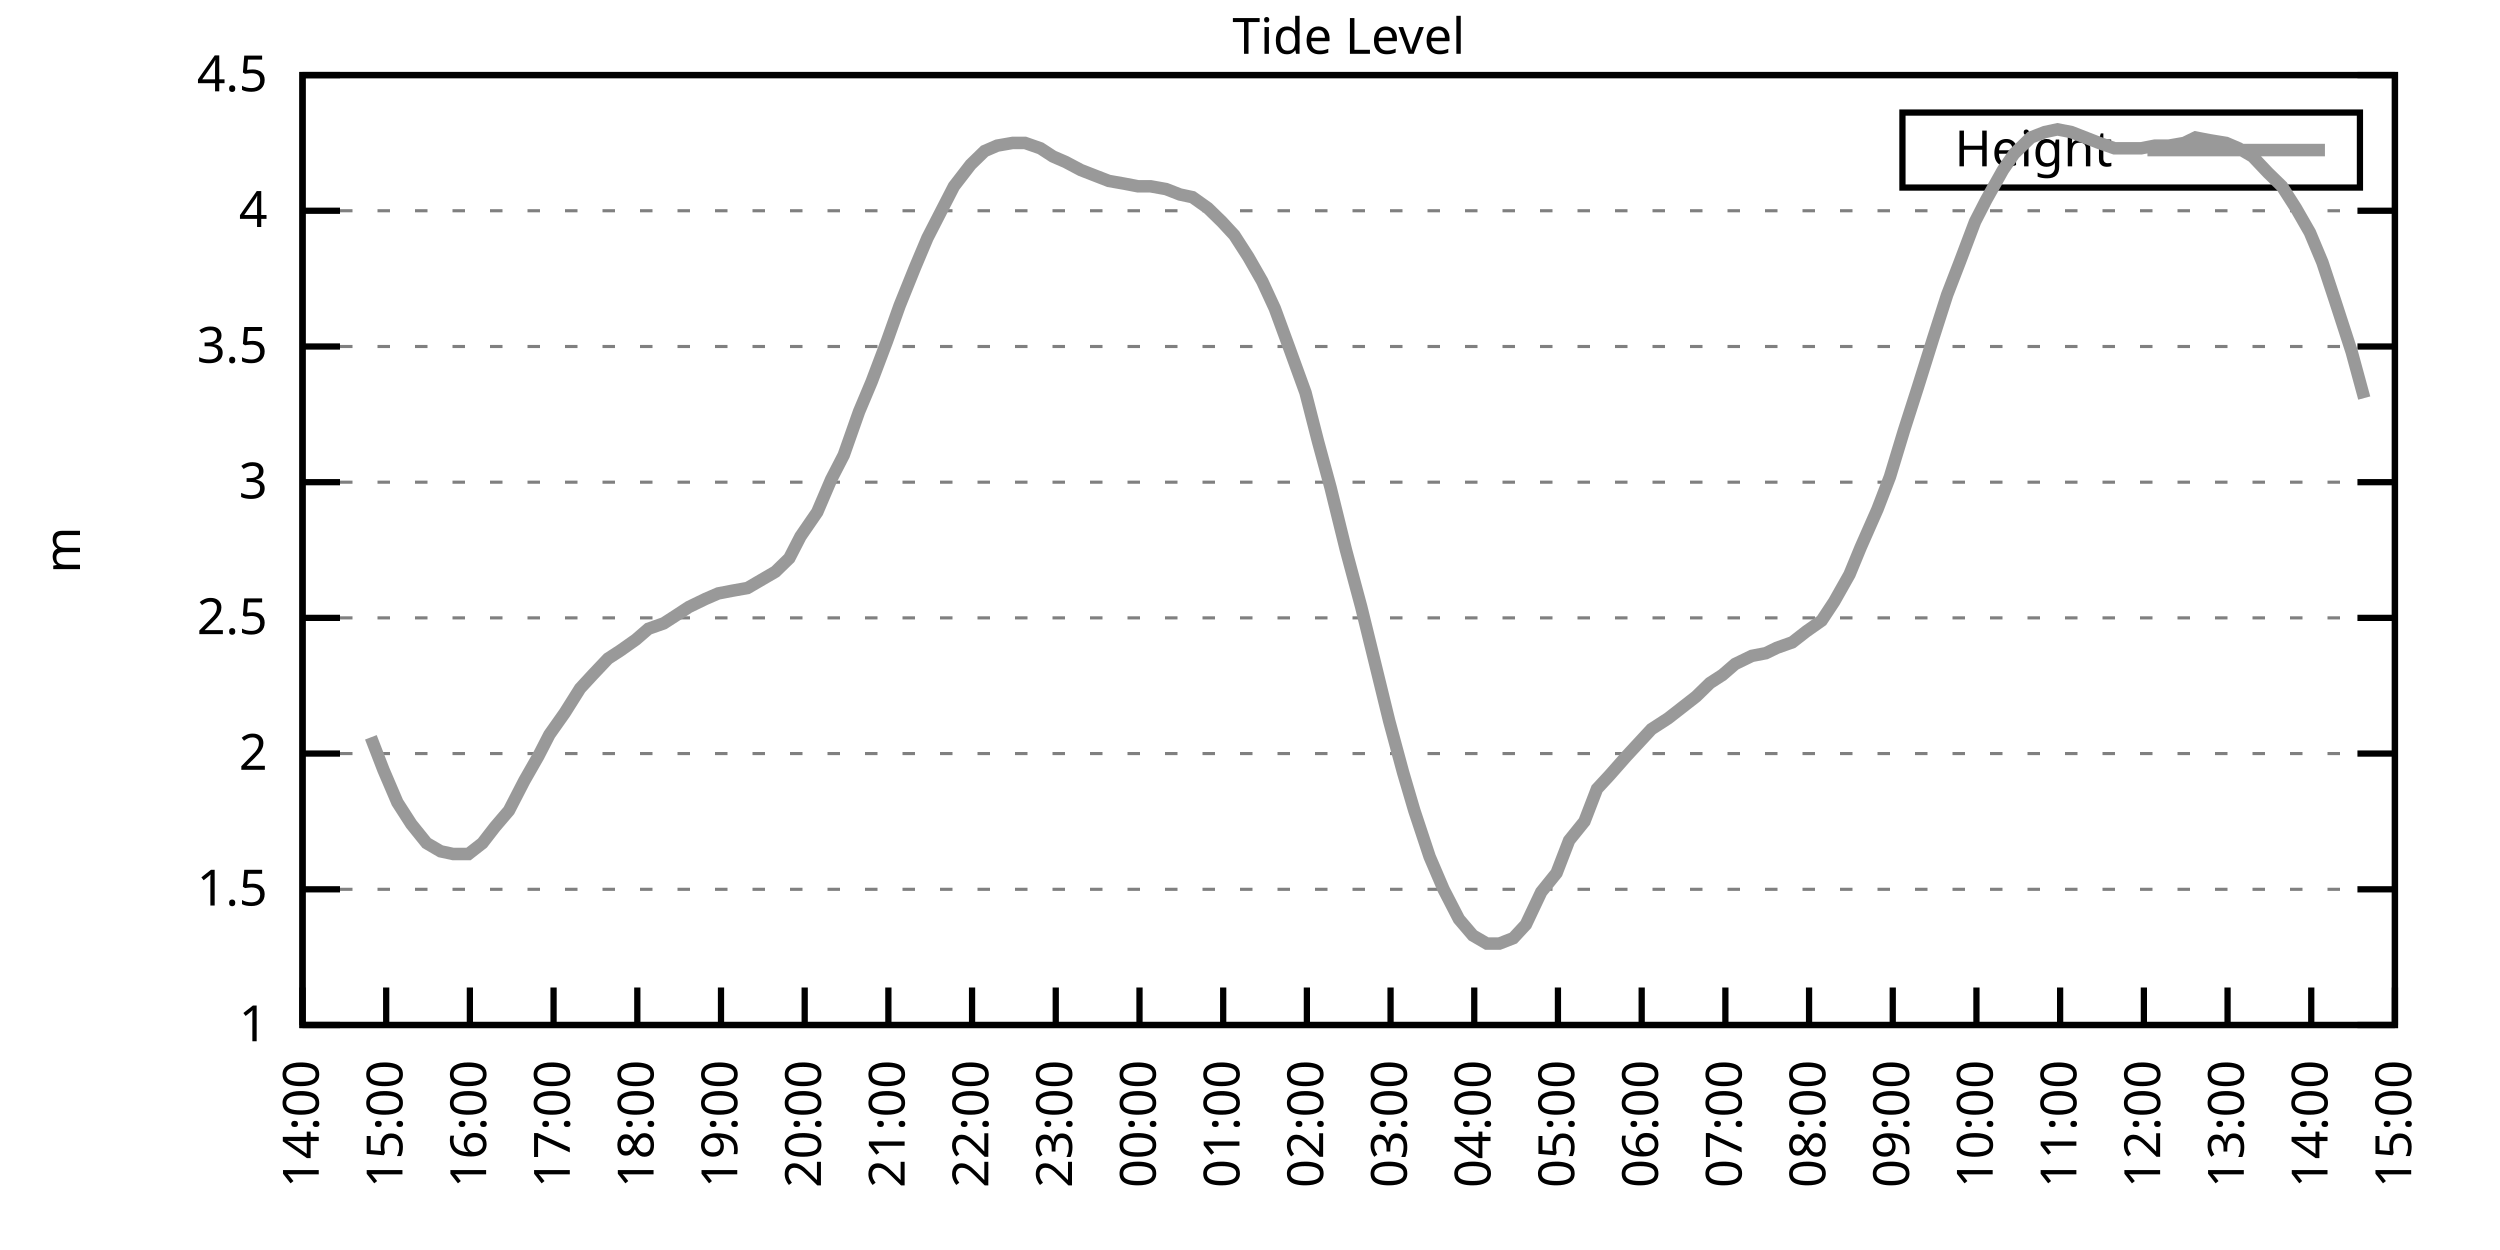
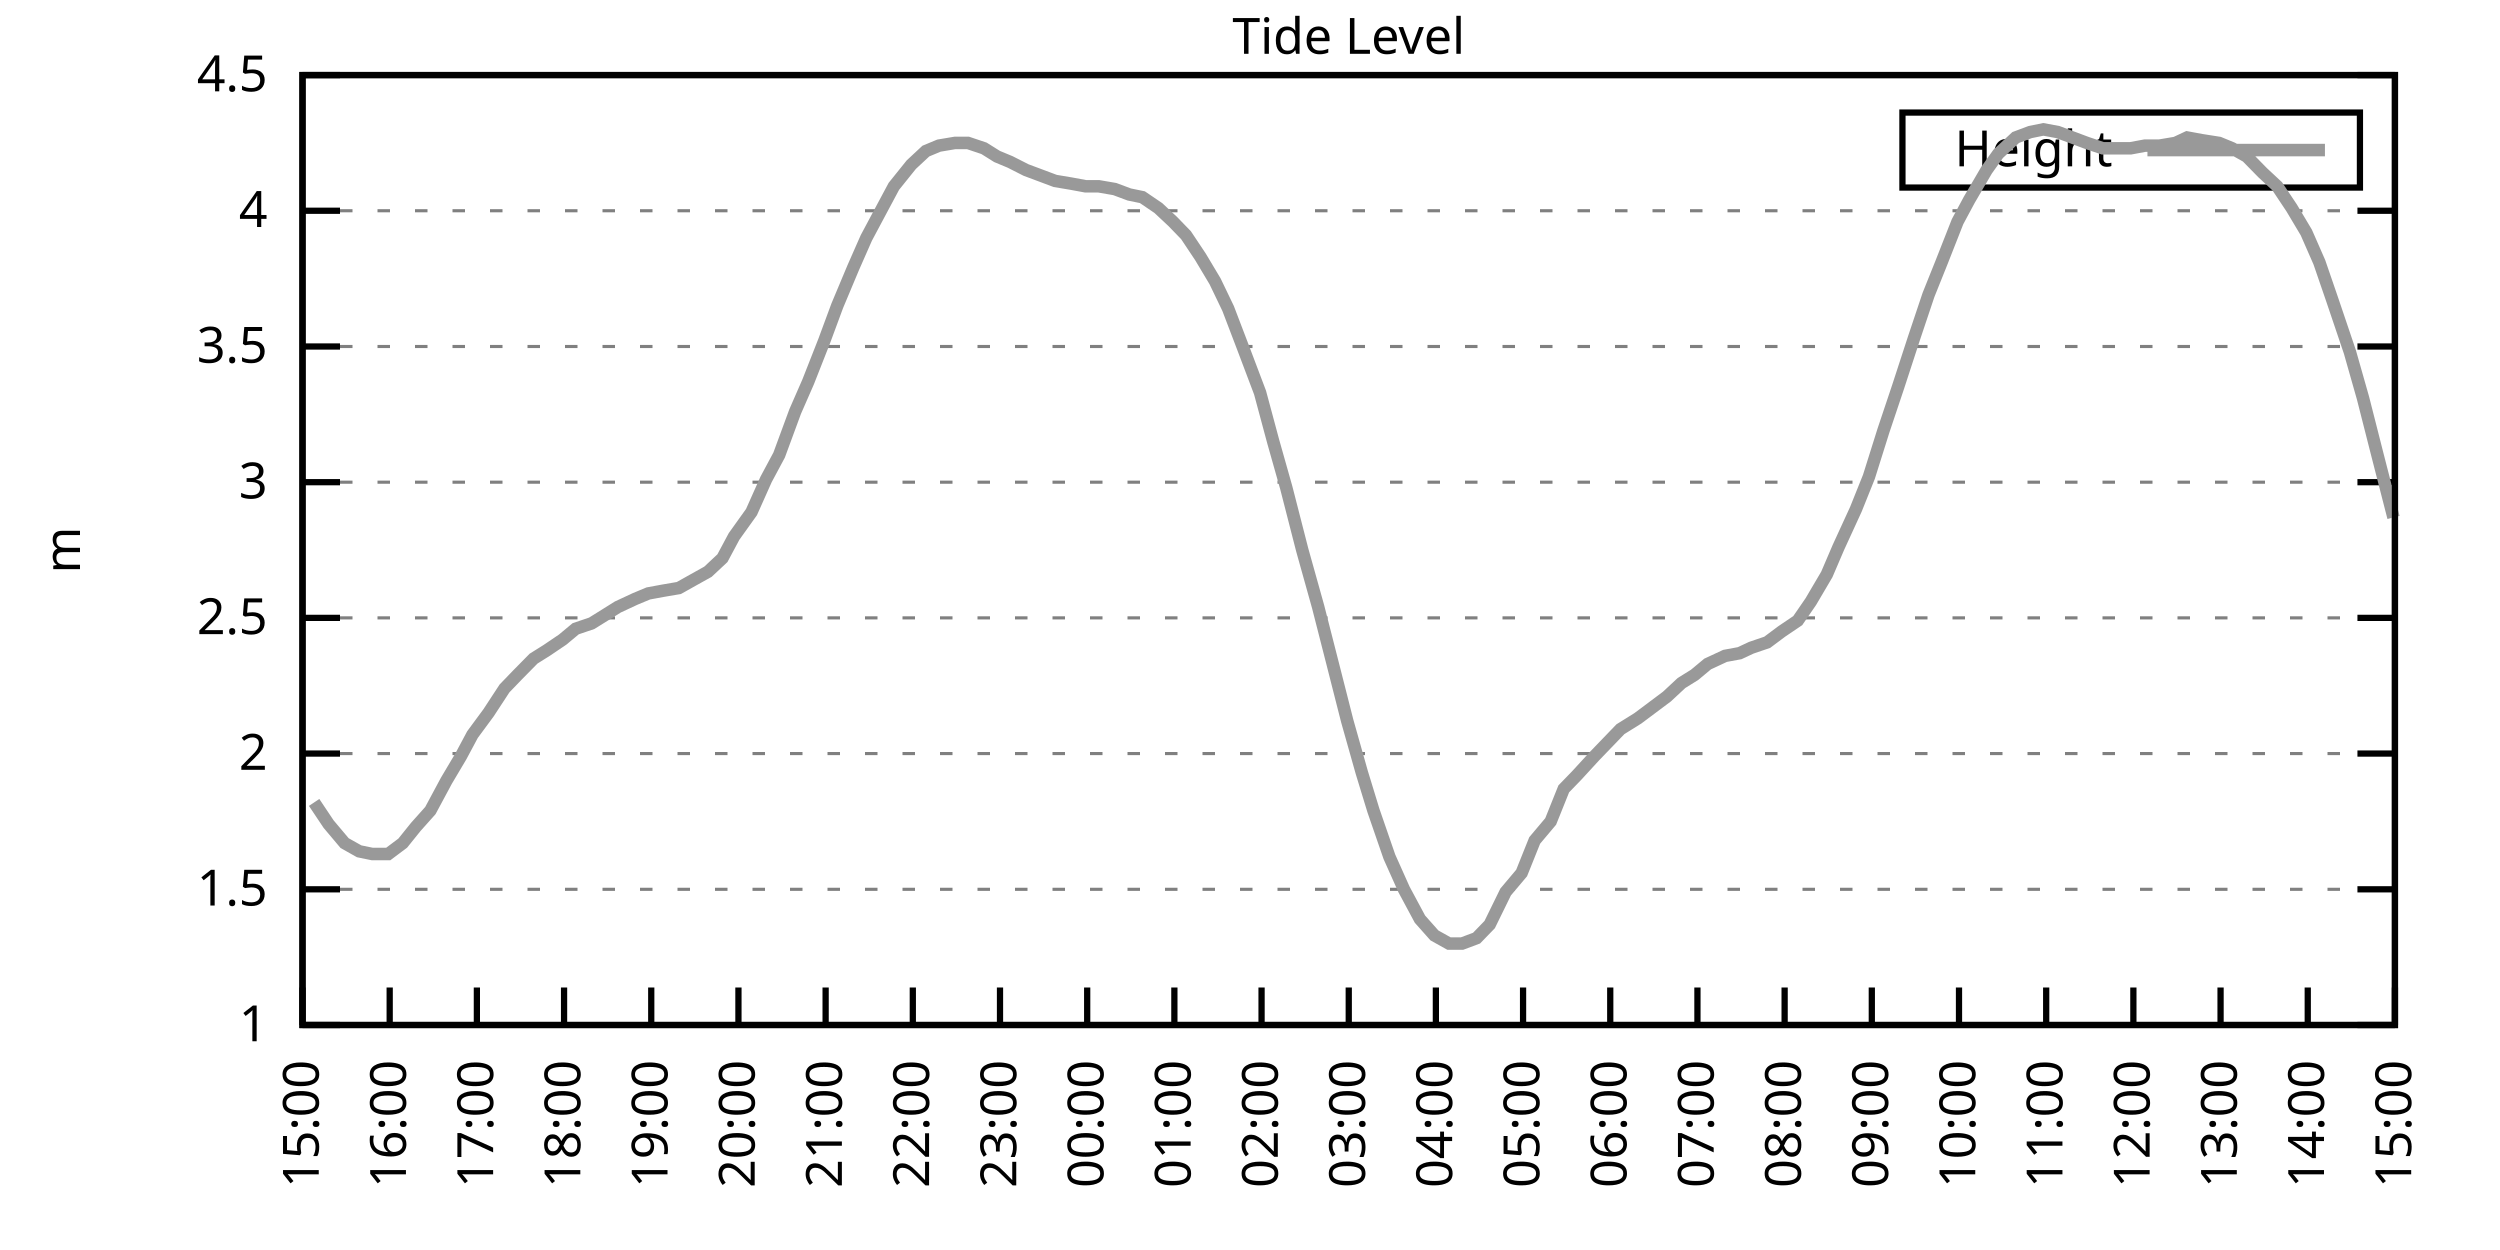
<svg xmlns="http://www.w3.org/2000/svg" xmlns:xlink="http://www.w3.org/1999/xlink" width="400" height="200" viewBox="0 0 400 200">
  <g id="gnuplot_canvas">
    <rect x="0" y="0" width="400" height="200" fill="none" />
    <defs>
      <circle id="gpDot" r="0.5" stroke-width="0.5" stroke="currentColor" />
      <path id="gpPt0" stroke-width="0.333" stroke="currentColor" d="M-1,0 h2 M0,-1 v2" />
      <path id="gpPt1" stroke-width="0.333" stroke="currentColor" d="M-1,-1 L1,1 M1,-1 L-1,1" />
      <path id="gpPt2" stroke-width="0.333" stroke="currentColor" d="M-1,0 L1,0 M0,-1 L0,1 M-1,-1 L1,1 M-1,1 L1,-1" />
      <rect id="gpPt3" stroke-width="0.333" stroke="currentColor" x="-1" y="-1" width="2" height="2" />
      <rect id="gpPt4" stroke-width="0.333" stroke="currentColor" fill="currentColor" x="-1" y="-1" width="2" height="2" />
      <circle id="gpPt5" stroke-width="0.333" stroke="currentColor" cx="0" cy="0" r="1" />
      <use xlink:href="#gpPt5" id="gpPt6" fill="currentColor" stroke="none" />
      <path id="gpPt7" stroke-width="0.333" stroke="currentColor" d="M0,-1.33 L-1.33,0.67 L1.33,0.67 z" />
      <use xlink:href="#gpPt7" id="gpPt8" fill="currentColor" stroke="none" />
      <use xlink:href="#gpPt7" id="gpPt9" stroke="currentColor" transform="rotate(180)" />
      <use xlink:href="#gpPt9" id="gpPt10" fill="currentColor" stroke="none" />
      <use xlink:href="#gpPt3" id="gpPt11" stroke="currentColor" transform="rotate(45)" />
      <use xlink:href="#gpPt11" id="gpPt12" fill="currentColor" stroke="none" />
      <path id="gpPt13" stroke-width="0.333" stroke="currentColor" d="M0,1.330 L1.265,0.411 L0.782,-1.067 L-0.782,-1.076 L-1.265,0.411 z" />
      <use xlink:href="#gpPt13" id="gpPt14" fill="currentColor" stroke="none" />
      <filter id="textbox" filterUnits="objectBoundingBox" x="0" y="0" height="1" width="1">
        <feFlood flood-color="white" flood-opacity="1" result="bgnd" />
        <feComposite in="SourceGraphic" in2="bgnd" operator="atop" />
      </filter>
      <filter id="greybox" filterUnits="objectBoundingBox" x="0" y="0" height="1" width="1">
        <feFlood flood-color="lightgrey" flood-opacity="1" result="grey" />
        <feComposite in="SourceGraphic" in2="grey" operator="atop" />
      </filter>
    </defs>
    <g fill="none" color="white" stroke="currentColor" stroke-width="1.00" stroke-linecap="butt" stroke-linejoin="miter">
</g>
    <g fill="none" color="black" stroke="currentColor" stroke-width="1.00" stroke-linecap="butt" stroke-linejoin="miter">
      <g stroke="none" shape-rendering="crispEdges">
        <polygon fill="rgb(255, 255, 255)" points="48.40,164.00 383.18,164.00 383.18,12.02 48.40,12.02 " />
      </g>
    </g>
    <g fill="none" color="black" stroke="currentColor" stroke-width="1.00" stroke-linecap="butt" stroke-linejoin="miter">
</g>
    <g fill="none" color="black" stroke="black" stroke-width="0.50" stroke-linecap="butt" stroke-linejoin="miter">
</g>
    <g fill="none" color="gray" stroke="currentColor" stroke-width="0.50" stroke-linecap="butt" stroke-linejoin="miter">
      <path stroke="gray" stroke-dasharray="2,4" class="gridline" d="M48.40,164.00 L383.19,164.00  " />
    </g>
    <g fill="none" color="gray" stroke="gray" stroke-width="1.00" stroke-linecap="butt" stroke-linejoin="miter">
</g>
    <g fill="none" color="black" stroke="currentColor" stroke-width="1.00" stroke-linecap="butt" stroke-linejoin="miter">
      <path stroke="black" d="M48.40,164.00 L54.40,164.00 M383.19,164.00 L377.19,164.00  " />
      <g transform="translate(42.80,166.60)" stroke="none" fill="black" font-family="Sans" font-size="8.00" text-anchor="end">
        <text>
          <tspan font-family="Sans"> 1</tspan>
        </text>
      </g>
    </g>
    <g fill="none" color="black" stroke="currentColor" stroke-width="1.00" stroke-linecap="butt" stroke-linejoin="miter">
</g>
    <g fill="none" color="black" stroke="black" stroke-width="0.50" stroke-linecap="butt" stroke-linejoin="miter">
</g>
    <g fill="none" color="gray" stroke="currentColor" stroke-width="0.50" stroke-linecap="butt" stroke-linejoin="miter">
      <path stroke="gray" stroke-dasharray="2,4" class="gridline" d="M48.40,142.29 L383.19,142.29  " />
    </g>
    <g fill="none" color="gray" stroke="gray" stroke-width="1.00" stroke-linecap="butt" stroke-linejoin="miter">
</g>
    <g fill="none" color="black" stroke="currentColor" stroke-width="1.00" stroke-linecap="butt" stroke-linejoin="miter">
      <path stroke="black" d="M48.40,142.29 L54.40,142.29 M383.19,142.29 L377.19,142.29  " />
      <g transform="translate(42.80,144.89)" stroke="none" fill="black" font-family="Sans" font-size="8.00" text-anchor="end">
        <text>
          <tspan font-family="Sans"> 1.5</tspan>
        </text>
      </g>
    </g>
    <g fill="none" color="black" stroke="currentColor" stroke-width="1.00" stroke-linecap="butt" stroke-linejoin="miter">
</g>
    <g fill="none" color="black" stroke="black" stroke-width="0.50" stroke-linecap="butt" stroke-linejoin="miter">
</g>
    <g fill="none" color="gray" stroke="currentColor" stroke-width="0.50" stroke-linecap="butt" stroke-linejoin="miter">
      <path stroke="gray" stroke-dasharray="2,4" class="gridline" d="M48.40,120.57 L383.19,120.57  " />
    </g>
    <g fill="none" color="gray" stroke="gray" stroke-width="1.00" stroke-linecap="butt" stroke-linejoin="miter">
</g>
    <g fill="none" color="black" stroke="currentColor" stroke-width="1.00" stroke-linecap="butt" stroke-linejoin="miter">
      <path stroke="black" d="M48.40,120.57 L54.40,120.57 M383.19,120.57 L377.19,120.57  " />
      <g transform="translate(42.80,123.17)" stroke="none" fill="black" font-family="Sans" font-size="8.00" text-anchor="end">
        <text>
          <tspan font-family="Sans"> 2</tspan>
        </text>
      </g>
    </g>
    <g fill="none" color="black" stroke="currentColor" stroke-width="1.00" stroke-linecap="butt" stroke-linejoin="miter">
</g>
    <g fill="none" color="black" stroke="black" stroke-width="0.50" stroke-linecap="butt" stroke-linejoin="miter">
</g>
    <g fill="none" color="gray" stroke="currentColor" stroke-width="0.50" stroke-linecap="butt" stroke-linejoin="miter">
      <path stroke="gray" stroke-dasharray="2,4" class="gridline" d="M48.40,98.86 L383.19,98.86  " />
    </g>
    <g fill="none" color="gray" stroke="gray" stroke-width="1.00" stroke-linecap="butt" stroke-linejoin="miter">
</g>
    <g fill="none" color="black" stroke="currentColor" stroke-width="1.00" stroke-linecap="butt" stroke-linejoin="miter">
      <path stroke="black" d="M48.40,98.86 L54.40,98.86 M383.19,98.86 L377.19,98.86  " />
      <g transform="translate(42.80,101.46)" stroke="none" fill="black" font-family="Sans" font-size="8.00" text-anchor="end">
        <text>
          <tspan font-family="Sans"> 2.5</tspan>
        </text>
      </g>
    </g>
    <g fill="none" color="black" stroke="currentColor" stroke-width="1.00" stroke-linecap="butt" stroke-linejoin="miter">
</g>
    <g fill="none" color="black" stroke="black" stroke-width="0.50" stroke-linecap="butt" stroke-linejoin="miter">
</g>
    <g fill="none" color="gray" stroke="currentColor" stroke-width="0.50" stroke-linecap="butt" stroke-linejoin="miter">
      <path stroke="gray" stroke-dasharray="2,4" class="gridline" d="M48.40,77.15 L383.19,77.15  " />
    </g>
    <g fill="none" color="gray" stroke="gray" stroke-width="1.00" stroke-linecap="butt" stroke-linejoin="miter">
</g>
    <g fill="none" color="black" stroke="currentColor" stroke-width="1.00" stroke-linecap="butt" stroke-linejoin="miter">
      <path stroke="black" d="M48.40,77.15 L54.40,77.15 M383.19,77.15 L377.19,77.15  " />
      <g transform="translate(42.80,79.75)" stroke="none" fill="black" font-family="Sans" font-size="8.00" text-anchor="end">
        <text>
          <tspan font-family="Sans"> 3</tspan>
        </text>
      </g>
    </g>
    <g fill="none" color="black" stroke="currentColor" stroke-width="1.00" stroke-linecap="butt" stroke-linejoin="miter">
</g>
    <g fill="none" color="black" stroke="black" stroke-width="0.50" stroke-linecap="butt" stroke-linejoin="miter">
</g>
    <g fill="none" color="gray" stroke="currentColor" stroke-width="0.50" stroke-linecap="butt" stroke-linejoin="miter">
      <path stroke="gray" stroke-dasharray="2,4" class="gridline" d="M48.40,55.44 L383.19,55.44  " />
    </g>
    <g fill="none" color="gray" stroke="gray" stroke-width="1.00" stroke-linecap="butt" stroke-linejoin="miter">
</g>
    <g fill="none" color="black" stroke="currentColor" stroke-width="1.00" stroke-linecap="butt" stroke-linejoin="miter">
      <path stroke="black" d="M48.40,55.44 L54.40,55.44 M383.19,55.44 L377.19,55.44  " />
      <g transform="translate(42.80,58.04)" stroke="none" fill="black" font-family="Sans" font-size="8.00" text-anchor="end">
        <text>
          <tspan font-family="Sans"> 3.5</tspan>
        </text>
      </g>
    </g>
    <g fill="none" color="black" stroke="currentColor" stroke-width="1.00" stroke-linecap="butt" stroke-linejoin="miter">
</g>
    <g fill="none" color="black" stroke="black" stroke-width="0.50" stroke-linecap="butt" stroke-linejoin="miter">
</g>
    <g fill="none" color="gray" stroke="currentColor" stroke-width="0.50" stroke-linecap="butt" stroke-linejoin="miter">
      <path stroke="gray" stroke-dasharray="2,4" class="gridline" d="M48.40,33.72 L383.19,33.72  " />
    </g>
    <g fill="none" color="gray" stroke="gray" stroke-width="1.00" stroke-linecap="butt" stroke-linejoin="miter">
</g>
    <g fill="none" color="black" stroke="currentColor" stroke-width="1.00" stroke-linecap="butt" stroke-linejoin="miter">
      <path stroke="black" d="M48.40,33.72 L54.40,33.72 M383.19,33.72 L377.19,33.72  " />
      <g transform="translate(42.80,36.32)" stroke="none" fill="black" font-family="Sans" font-size="8.00" text-anchor="end">
        <text>
          <tspan font-family="Sans"> 4</tspan>
        </text>
      </g>
    </g>
    <g fill="none" color="black" stroke="currentColor" stroke-width="1.00" stroke-linecap="butt" stroke-linejoin="miter">
</g>
    <g fill="none" color="black" stroke="black" stroke-width="0.50" stroke-linecap="butt" stroke-linejoin="miter">
</g>
    <g fill="none" color="gray" stroke="currentColor" stroke-width="0.50" stroke-linecap="butt" stroke-linejoin="miter">
      <path stroke="gray" stroke-dasharray="2,4" class="gridline" d="M48.40,12.01 L383.19,12.01  " />
    </g>
    <g fill="none" color="gray" stroke="gray" stroke-width="1.00" stroke-linecap="butt" stroke-linejoin="miter">
</g>
    <g fill="none" color="black" stroke="currentColor" stroke-width="1.00" stroke-linecap="butt" stroke-linejoin="miter">
      <path stroke="black" d="M48.40,12.01 L54.40,12.01 M383.19,12.01 L377.19,12.01  " />
      <g transform="translate(42.80,14.61)" stroke="none" fill="black" font-family="Sans" font-size="8.00" text-anchor="end">
        <text>
          <tspan font-family="Sans"> 4.5</tspan>
        </text>
      </g>
    </g>
    <g fill="none" color="black" stroke="currentColor" stroke-width="1.00" stroke-linecap="butt" stroke-linejoin="miter">
      <path stroke="black" d="M48.40,164.00 L48.40,158.00  " />
      <g transform="translate(51.00,169.60) rotate(270.00)" stroke="none" fill="black" font-family="Sans" font-size="8.00" text-anchor="end">
        <text>
-           <tspan font-family="Sans">14:00</tspan>
-         </text>
-       </g>
-     </g>
-     <g fill="none" color="black" stroke="currentColor" stroke-width="1.00" stroke-linecap="butt" stroke-linejoin="miter">
-       <path stroke="black" d="M61.79,164.00 L61.79,158.00  " />
-       <g transform="translate(64.39,169.60) rotate(270.00)" stroke="none" fill="black" font-family="Sans" font-size="8.00" text-anchor="end">
-         <text>
          <tspan font-family="Sans">15:00</tspan>
        </text>
      </g>
    </g>
    <g fill="none" color="black" stroke="currentColor" stroke-width="1.00" stroke-linecap="butt" stroke-linejoin="miter">
-       <path stroke="black" d="M75.18,164.00 L75.18,158.00  " />
-       <g transform="translate(77.78,169.60) rotate(270.00)" stroke="none" fill="black" font-family="Sans" font-size="8.00" text-anchor="end">
+       <path stroke="black" d="M62.35,164.00 L62.35,158.00  " />
+       <g transform="translate(64.95,169.60) rotate(270.00)" stroke="none" fill="black" font-family="Sans" font-size="8.00" text-anchor="end">
        <text>
          <tspan font-family="Sans">16:00</tspan>
        </text>
      </g>
    </g>
    <g fill="none" color="black" stroke="currentColor" stroke-width="1.00" stroke-linecap="butt" stroke-linejoin="miter">
-       <path stroke="black" d="M88.57,164.00 L88.57,158.00  " />
-       <g transform="translate(91.17,169.60) rotate(270.00)" stroke="none" fill="black" font-family="Sans" font-size="8.00" text-anchor="end">
+       <path stroke="black" d="M76.30,164.00 L76.30,158.00  " />
+       <g transform="translate(78.90,169.60) rotate(270.00)" stroke="none" fill="black" font-family="Sans" font-size="8.00" text-anchor="end">
        <text>
          <tspan font-family="Sans">17:00</tspan>
        </text>
      </g>
    </g>
    <g fill="none" color="black" stroke="currentColor" stroke-width="1.00" stroke-linecap="butt" stroke-linejoin="miter">
-       <path stroke="black" d="M101.97,164.00 L101.97,158.00  " />
-       <g transform="translate(104.57,169.60) rotate(270.00)" stroke="none" fill="black" font-family="Sans" font-size="8.00" text-anchor="end">
+       <path stroke="black" d="M90.25,164.00 L90.25,158.00  " />
+       <g transform="translate(92.85,169.60) rotate(270.00)" stroke="none" fill="black" font-family="Sans" font-size="8.00" text-anchor="end">
        <text>
          <tspan font-family="Sans">18:00</tspan>
        </text>
      </g>
    </g>
    <g fill="none" color="black" stroke="currentColor" stroke-width="1.00" stroke-linecap="butt" stroke-linejoin="miter">
-       <path stroke="black" d="M115.36,164.00 L115.36,158.00  " />
-       <g transform="translate(117.96,169.60) rotate(270.00)" stroke="none" fill="black" font-family="Sans" font-size="8.00" text-anchor="end">
+       <path stroke="black" d="M104.20,164.00 L104.20,158.00  " />
+       <g transform="translate(106.80,169.60) rotate(270.00)" stroke="none" fill="black" font-family="Sans" font-size="8.00" text-anchor="end">
        <text>
          <tspan font-family="Sans">19:00</tspan>
        </text>
      </g>
    </g>
    <g fill="none" color="black" stroke="currentColor" stroke-width="1.00" stroke-linecap="butt" stroke-linejoin="miter">
-       <path stroke="black" d="M128.75,164.00 L128.75,158.00  " />
-       <g transform="translate(131.35,169.60) rotate(270.00)" stroke="none" fill="black" font-family="Sans" font-size="8.00" text-anchor="end">
+       <path stroke="black" d="M118.15,164.00 L118.15,158.00  " />
+       <g transform="translate(120.75,169.60) rotate(270.00)" stroke="none" fill="black" font-family="Sans" font-size="8.00" text-anchor="end">
        <text>
          <tspan font-family="Sans">20:00</tspan>
        </text>
      </g>
    </g>
    <g fill="none" color="black" stroke="currentColor" stroke-width="1.00" stroke-linecap="butt" stroke-linejoin="miter">
-       <path stroke="black" d="M142.14,164.00 L142.14,158.00  " />
-       <g transform="translate(144.74,169.60) rotate(270.00)" stroke="none" fill="black" font-family="Sans" font-size="8.00" text-anchor="end">
+       <path stroke="black" d="M132.10,164.00 L132.10,158.00  " />
+       <g transform="translate(134.70,169.60) rotate(270.00)" stroke="none" fill="black" font-family="Sans" font-size="8.00" text-anchor="end">
        <text>
          <tspan font-family="Sans">21:00</tspan>
        </text>
      </g>
    </g>
    <g fill="none" color="black" stroke="currentColor" stroke-width="1.00" stroke-linecap="butt" stroke-linejoin="miter">
-       <path stroke="black" d="M155.53,164.00 L155.53,158.00  " />
-       <g transform="translate(158.13,169.60) rotate(270.00)" stroke="none" fill="black" font-family="Sans" font-size="8.00" text-anchor="end">
+       <path stroke="black" d="M146.05,164.00 L146.05,158.00  " />
+       <g transform="translate(148.65,169.60) rotate(270.00)" stroke="none" fill="black" font-family="Sans" font-size="8.00" text-anchor="end">
        <text>
          <tspan font-family="Sans">22:00</tspan>
        </text>
      </g>
    </g>
    <g fill="none" color="black" stroke="currentColor" stroke-width="1.00" stroke-linecap="butt" stroke-linejoin="miter">
-       <path stroke="black" d="M168.92,164.00 L168.92,158.00  " />
-       <g transform="translate(171.52,169.60) rotate(270.00)" stroke="none" fill="black" font-family="Sans" font-size="8.00" text-anchor="end">
+       <path stroke="black" d="M160.00,164.00 L160.00,158.00  " />
+       <g transform="translate(162.60,169.60) rotate(270.00)" stroke="none" fill="black" font-family="Sans" font-size="8.00" text-anchor="end">
        <text>
          <tspan font-family="Sans">23:00</tspan>
        </text>
      </g>
    </g>
    <g fill="none" color="black" stroke="currentColor" stroke-width="1.00" stroke-linecap="butt" stroke-linejoin="miter">
-       <path stroke="black" d="M182.32,164.00 L182.32,158.00  " />
-       <g transform="translate(184.92,169.60) rotate(270.00)" stroke="none" fill="black" font-family="Sans" font-size="8.00" text-anchor="end">
+       <path stroke="black" d="M173.95,164.00 L173.95,158.00  " />
+       <g transform="translate(176.55,169.60) rotate(270.00)" stroke="none" fill="black" font-family="Sans" font-size="8.00" text-anchor="end">
        <text>
          <tspan font-family="Sans">00:00</tspan>
        </text>
      </g>
    </g>
    <g fill="none" color="black" stroke="currentColor" stroke-width="1.00" stroke-linecap="butt" stroke-linejoin="miter">
-       <path stroke="black" d="M195.71,164.00 L195.71,158.00  " />
-       <g transform="translate(198.31,169.60) rotate(270.00)" stroke="none" fill="black" font-family="Sans" font-size="8.00" text-anchor="end">
+       <path stroke="black" d="M187.90,164.00 L187.90,158.00  " />
+       <g transform="translate(190.50,169.60) rotate(270.00)" stroke="none" fill="black" font-family="Sans" font-size="8.00" text-anchor="end">
        <text>
          <tspan font-family="Sans">01:00</tspan>
        </text>
      </g>
    </g>
    <g fill="none" color="black" stroke="currentColor" stroke-width="1.00" stroke-linecap="butt" stroke-linejoin="miter">
-       <path stroke="black" d="M209.10,164.00 L209.10,158.00  " />
-       <g transform="translate(211.70,169.60) rotate(270.00)" stroke="none" fill="black" font-family="Sans" font-size="8.00" text-anchor="end">
+       <path stroke="black" d="M201.85,164.00 L201.85,158.00  " />
+       <g transform="translate(204.45,169.60) rotate(270.00)" stroke="none" fill="black" font-family="Sans" font-size="8.00" text-anchor="end">
        <text>
          <tspan font-family="Sans">02:00</tspan>
        </text>
      </g>
    </g>
    <g fill="none" color="black" stroke="currentColor" stroke-width="1.00" stroke-linecap="butt" stroke-linejoin="miter">
-       <path stroke="black" d="M222.49,164.00 L222.49,158.00  " />
-       <g transform="translate(225.09,169.60) rotate(270.00)" stroke="none" fill="black" font-family="Sans" font-size="8.00" text-anchor="end">
+       <path stroke="black" d="M215.80,164.00 L215.80,158.00  " />
+       <g transform="translate(218.40,169.60) rotate(270.00)" stroke="none" fill="black" font-family="Sans" font-size="8.00" text-anchor="end">
        <text>
          <tspan font-family="Sans">03:00</tspan>
        </text>
      </g>
    </g>
    <g fill="none" color="black" stroke="currentColor" stroke-width="1.00" stroke-linecap="butt" stroke-linejoin="miter">
-       <path stroke="black" d="M235.88,164.00 L235.88,158.00  " />
-       <g transform="translate(238.48,169.60) rotate(270.00)" stroke="none" fill="black" font-family="Sans" font-size="8.00" text-anchor="end">
+       <path stroke="black" d="M229.74,164.00 L229.74,158.00  " />
+       <g transform="translate(232.34,169.60) rotate(270.00)" stroke="none" fill="black" font-family="Sans" font-size="8.00" text-anchor="end">
        <text>
          <tspan font-family="Sans">04:00</tspan>
        </text>
      </g>
    </g>
    <g fill="none" color="black" stroke="currentColor" stroke-width="1.00" stroke-linecap="butt" stroke-linejoin="miter">
-       <path stroke="black" d="M249.27,164.00 L249.27,158.00  " />
-       <g transform="translate(251.87,169.60) rotate(270.00)" stroke="none" fill="black" font-family="Sans" font-size="8.00" text-anchor="end">
+       <path stroke="black" d="M243.69,164.00 L243.69,158.00  " />
+       <g transform="translate(246.29,169.60) rotate(270.00)" stroke="none" fill="black" font-family="Sans" font-size="8.00" text-anchor="end">
        <text>
          <tspan font-family="Sans">05:00</tspan>
        </text>
      </g>
    </g>
    <g fill="none" color="black" stroke="currentColor" stroke-width="1.00" stroke-linecap="butt" stroke-linejoin="miter">
-       <path stroke="black" d="M262.67,164.00 L262.67,158.00  " />
-       <g transform="translate(265.27,169.60) rotate(270.00)" stroke="none" fill="black" font-family="Sans" font-size="8.00" text-anchor="end">
+       <path stroke="black" d="M257.64,164.00 L257.64,158.00  " />
+       <g transform="translate(260.24,169.60) rotate(270.00)" stroke="none" fill="black" font-family="Sans" font-size="8.00" text-anchor="end">
        <text>
          <tspan font-family="Sans">06:00</tspan>
        </text>
      </g>
    </g>
    <g fill="none" color="black" stroke="currentColor" stroke-width="1.00" stroke-linecap="butt" stroke-linejoin="miter">
-       <path stroke="black" d="M276.06,164.00 L276.06,158.00  " />
-       <g transform="translate(278.66,169.60) rotate(270.00)" stroke="none" fill="black" font-family="Sans" font-size="8.00" text-anchor="end">
+       <path stroke="black" d="M271.59,164.00 L271.59,158.00  " />
+       <g transform="translate(274.19,169.60) rotate(270.00)" stroke="none" fill="black" font-family="Sans" font-size="8.00" text-anchor="end">
        <text>
          <tspan font-family="Sans">07:00</tspan>
        </text>
      </g>
    </g>
    <g fill="none" color="black" stroke="currentColor" stroke-width="1.00" stroke-linecap="butt" stroke-linejoin="miter">
-       <path stroke="black" d="M289.45,164.00 L289.45,158.00  " />
-       <g transform="translate(292.05,169.60) rotate(270.00)" stroke="none" fill="black" font-family="Sans" font-size="8.00" text-anchor="end">
+       <path stroke="black" d="M285.54,164.00 L285.54,158.00  " />
+       <g transform="translate(288.14,169.60) rotate(270.00)" stroke="none" fill="black" font-family="Sans" font-size="8.00" text-anchor="end">
        <text>
          <tspan font-family="Sans">08:00</tspan>
        </text>
      </g>
    </g>
    <g fill="none" color="black" stroke="currentColor" stroke-width="1.00" stroke-linecap="butt" stroke-linejoin="miter">
-       <path stroke="black" d="M302.84,164.00 L302.84,158.00  " />
-       <g transform="translate(305.44,169.60) rotate(270.00)" stroke="none" fill="black" font-family="Sans" font-size="8.00" text-anchor="end">
+       <path stroke="black" d="M299.49,164.00 L299.49,158.00  " />
+       <g transform="translate(302.09,169.60) rotate(270.00)" stroke="none" fill="black" font-family="Sans" font-size="8.00" text-anchor="end">
        <text>
          <tspan font-family="Sans">09:00</tspan>
        </text>
      </g>
    </g>
    <g fill="none" color="black" stroke="currentColor" stroke-width="1.00" stroke-linecap="butt" stroke-linejoin="miter">
-       <path stroke="black" d="M316.23,164.00 L316.23,158.00  " />
-       <g transform="translate(318.83,169.60) rotate(270.00)" stroke="none" fill="black" font-family="Sans" font-size="8.00" text-anchor="end">
+       <path stroke="black" d="M313.44,164.00 L313.44,158.00  " />
+       <g transform="translate(316.04,169.60) rotate(270.00)" stroke="none" fill="black" font-family="Sans" font-size="8.00" text-anchor="end">
        <text>
          <tspan font-family="Sans">10:00</tspan>
        </text>
      </g>
    </g>
    <g fill="none" color="black" stroke="currentColor" stroke-width="1.00" stroke-linecap="butt" stroke-linejoin="miter">
-       <path stroke="black" d="M329.62,164.00 L329.62,158.00  " />
-       <g transform="translate(332.22,169.60) rotate(270.00)" stroke="none" fill="black" font-family="Sans" font-size="8.00" text-anchor="end">
+       <path stroke="black" d="M327.39,164.00 L327.39,158.00  " />
+       <g transform="translate(329.99,169.60) rotate(270.00)" stroke="none" fill="black" font-family="Sans" font-size="8.00" text-anchor="end">
        <text>
          <tspan font-family="Sans">11:00</tspan>
        </text>
      </g>
    </g>
    <g fill="none" color="black" stroke="currentColor" stroke-width="1.00" stroke-linecap="butt" stroke-linejoin="miter">
-       <path stroke="black" d="M343.02,164.00 L343.02,158.00  " />
-       <g transform="translate(345.62,169.60) rotate(270.00)" stroke="none" fill="black" font-family="Sans" font-size="8.00" text-anchor="end">
+       <path stroke="black" d="M341.34,164.00 L341.34,158.00  " />
+       <g transform="translate(343.94,169.60) rotate(270.00)" stroke="none" fill="black" font-family="Sans" font-size="8.00" text-anchor="end">
        <text>
          <tspan font-family="Sans">12:00</tspan>
        </text>
      </g>
    </g>
    <g fill="none" color="black" stroke="currentColor" stroke-width="1.00" stroke-linecap="butt" stroke-linejoin="miter">
-       <path stroke="black" d="M356.41,164.00 L356.41,158.00  " />
-       <g transform="translate(359.01,169.60) rotate(270.00)" stroke="none" fill="black" font-family="Sans" font-size="8.00" text-anchor="end">
+       <path stroke="black" d="M355.29,164.00 L355.29,158.00  " />
+       <g transform="translate(357.89,169.60) rotate(270.00)" stroke="none" fill="black" font-family="Sans" font-size="8.00" text-anchor="end">
        <text>
          <tspan font-family="Sans">13:00</tspan>
        </text>
      </g>
    </g>
    <g fill="none" color="black" stroke="currentColor" stroke-width="1.00" stroke-linecap="butt" stroke-linejoin="miter">
-       <path stroke="black" d="M369.80,164.00 L369.80,158.00  " />
-       <g transform="translate(372.40,169.60) rotate(270.00)" stroke="none" fill="black" font-family="Sans" font-size="8.00" text-anchor="end">
+       <path stroke="black" d="M369.24,164.00 L369.24,158.00  " />
+       <g transform="translate(371.84,169.60) rotate(270.00)" stroke="none" fill="black" font-family="Sans" font-size="8.00" text-anchor="end">
        <text>
          <tspan font-family="Sans">14:00</tspan>
        </text>
      </g>
    </g>
    <g fill="none" color="black" stroke="currentColor" stroke-width="1.00" stroke-linecap="butt" stroke-linejoin="miter">
      <path stroke="black" d="M383.19,164.00 L383.19,158.00  " />
      <g transform="translate(385.79,169.60) rotate(270.00)" stroke="none" fill="black" font-family="Sans" font-size="8.00" text-anchor="end">
        <text>
          <tspan font-family="Sans">15:00</tspan>
        </text>
      </g>
    </g>
    <g fill="none" color="black" stroke="currentColor" stroke-width="1.00" stroke-linecap="butt" stroke-linejoin="miter">
</g>
    <g fill="none" color="black" stroke="currentColor" stroke-width="1.00" stroke-linecap="butt" stroke-linejoin="miter">
      <path stroke="black" d="M48.40,12.01 L48.40,164.00 L383.19,164.00 L383.19,12.01 L48.40,12.01 Z  " />
    </g>
    <g fill="none" color="black" stroke="currentColor" stroke-width="1.00" stroke-linecap="butt" stroke-linejoin="miter">
</g>
    <g fill="none" color="black" stroke="currentColor" stroke-width="1.00" stroke-linecap="butt" stroke-linejoin="miter">
      <path stroke="black" d="M304.39,30.01 L304.39,18.01 L377.59,18.01 L377.59,30.01 L304.39,30.01 Z  " />
    </g>
    <g id="Tide_level_plot_1">
      <g fill="none" color="white" stroke="black" stroke-width="2.00" stroke-linecap="butt" stroke-linejoin="miter">
</g>
      <g fill="none" color="black" stroke="currentColor" stroke-width="2.00" stroke-linecap="butt" stroke-linejoin="miter">
        <g transform="translate(337.99,26.61)" stroke="none" fill="black" font-family="Sans" font-size="8.00" text-anchor="end">
          <text>
            <tspan font-family="Sans">Height</tspan>
          </text>
        </g>
      </g>
      <g fill="none" color="black" stroke="currentColor" stroke-width="2.00" stroke-linecap="butt" stroke-linejoin="miter">
-         <path stroke="rgb(153, 153, 153)" d="M343.59,24.01 L371.99,24.01 M59.34,117.97 L61.35,123.18 L63.58,128.39 L65.81,131.86 L68.26,134.90 L70.50,136.21   L72.50,136.64 L74.96,136.64 L77.19,134.90 L79.20,132.30 L81.43,129.69 L83.89,124.92 L86.12,121.01 L87.91,117.53   L90.36,114.06 L92.82,110.15 L94.82,107.98 L97.28,105.38 L99.29,104.07 L101.74,102.34 L103.75,100.60 L106.21,99.73   L108.22,98.43 L110.22,97.12 L112.90,95.82 L114.91,94.95 L117.14,94.52 L119.60,94.08 L121.83,92.78 L124.06,91.48   L126.29,89.31 L128.08,85.83 L130.76,81.93 L132.99,76.71 L135.00,72.81 L137.45,65.86 L139.46,61.08 L141.92,54.57   L143.93,48.92 L146.38,42.84 L148.39,38.07 L150.62,33.72 L152.63,29.81 L155.31,26.34 L157.54,24.17 L159.55,23.30   L162.01,22.87 L164.01,22.87 L166.47,23.73 L168.48,25.04 L170.49,25.91 L172.94,27.21 L175.17,28.08 L177.41,28.95   L179.86,29.38 L182.09,29.81 L184.10,29.81 L186.56,30.25 L188.79,31.12 L190.80,31.55 L193.25,33.29 L195.48,35.46   L197.49,37.63 L199.73,41.11 L201.96,45.01 L203.97,49.36 L206.20,55.44 L208.88,62.82 L210.88,70.63 L212.89,78.02   L215.35,88.00 L217.80,97.12 L220.04,106.24 L222.27,115.36 L224.50,123.61 L226.29,129.69 L228.74,137.08 L230.97,142.29   L233.43,147.06 L235.66,149.67 L237.89,150.97 L239.90,150.97 L242.13,150.10 L244.14,147.93 L246.60,142.72 L249.05,139.68   L251.06,134.47 L253.51,131.43 L255.52,126.22 L257.53,124.05 L260.21,121.01 L262.22,118.84 L264.23,116.67 L266.91,114.93   L271.37,111.45 L273.60,109.28 L275.61,107.98 L277.62,106.24 L280.30,104.94 L282.53,104.51 L284.32,103.64 L286.77,102.77   L289.00,101.03 L291.46,99.30 L293.47,96.26 L295.92,91.91 L297.71,87.57 L300.39,81.49 L302.39,76.28 L304.63,68.90   L306.86,61.95 L309.31,54.13 L311.54,47.18 L313.55,41.97 L316.01,35.46 L317.79,31.99 L320.47,27.21 L322.26,24.60   L324.94,22.00 L327.17,21.13 L329.18,20.70 L331.41,21.13 L333.64,22.00 L335.87,22.87 L338.33,23.73 L340.56,23.73   L342.57,23.73 L344.80,23.30 L347.03,23.30 L349.49,22.87 L351.27,22.00 L353.51,22.43 L356.18,22.87 L358.19,23.73   L360.42,25.04 L362.88,27.64 L365.11,29.81 L367.34,33.29 L369.58,37.20 L371.58,41.97 L373.59,48.05 L376.27,56.30   L378.28,63.69  " />
+         <path stroke="rgb(153, 153, 153)" d="M343.59,24.01 L371.99,24.01 M50.26,128.39 L52.58,131.86 L55.14,134.90 L57.47,136.21 L59.56,136.64 L62.12,136.64   L64.44,134.90 L66.53,132.30 L68.86,129.69 L71.42,124.92 L73.74,121.01 L75.60,117.53 L78.16,114.06 L80.72,110.15   L82.81,107.98 L85.37,105.38 L87.46,104.07 L90.02,102.34 L92.11,100.60 L94.67,99.73 L96.76,98.43 L98.85,97.12   L101.64,95.82 L103.73,94.95 L106.06,94.52 L108.62,94.08 L110.94,92.78 L113.27,91.48 L115.59,89.31 L117.45,85.83   L120.24,81.93 L122.57,76.71 L124.66,72.81 L127.22,65.86 L129.31,61.08 L131.87,54.57 L133.96,48.92 L136.51,42.84   L138.61,38.07 L140.93,33.72 L143.02,29.81 L145.81,26.34 L148.14,24.17 L150.23,23.30 L152.79,22.87 L154.88,22.87   L157.44,23.73 L159.53,25.04 L161.62,25.91 L164.18,27.21 L166.51,28.08 L168.83,28.95 L171.39,29.38 L173.71,29.81   L175.81,29.81 L178.36,30.25 L180.69,31.12 L182.78,31.55 L185.34,33.29 L187.66,35.46 L189.76,37.63 L192.08,41.11   L194.41,45.01 L196.50,49.36 L198.82,55.44 L201.61,62.82 L203.71,70.63 L205.80,78.02 L208.36,88.00 L210.91,97.12   L213.24,106.24 L215.56,115.36 L217.89,123.61 L219.75,129.69 L222.30,137.08 L224.63,142.29 L227.19,147.06 L229.51,149.67   L231.84,150.97 L233.93,150.97 L236.25,150.10 L238.35,147.93 L240.90,142.72 L243.46,139.68 L245.55,134.47 L248.11,131.43   L250.20,126.22 L252.30,124.05 L255.09,121.01 L257.18,118.84 L259.27,116.67 L262.06,114.93 L266.71,111.45 L269.04,109.28   L271.13,107.98 L273.22,106.24 L276.01,104.94 L278.34,104.51 L280.20,103.64 L282.75,102.77 L285.08,101.03 L287.64,99.30   L289.73,96.26 L292.29,91.91 L294.15,87.57 L296.94,81.49 L299.03,76.28 L301.35,68.90 L303.68,61.95 L306.23,54.13   L308.56,47.18 L310.65,41.97 L313.21,35.46 L315.07,31.99 L317.86,27.21 L319.72,24.60 L322.51,22.00 L324.83,21.13   L326.93,20.70 L329.25,21.13 L331.58,22.00 L333.90,22.87 L336.46,23.73 L338.78,23.73 L340.88,23.73 L343.20,23.30   L345.53,23.30 L348.08,22.87 L349.94,22.00 L352.27,22.43 L355.06,22.87 L357.15,23.73 L359.48,25.04 L362.03,27.64   L364.36,29.81 L366.68,33.29 L369.01,37.20 L371.10,41.97 L373.19,48.05 L375.98,56.30 L378.08,63.69 L380.40,72.81   L382.96,82.79  " />
      </g>
    </g>
    <g fill="none" color="black" stroke="currentColor" stroke-width="2.00" stroke-linecap="butt" stroke-linejoin="miter">
</g>
    <g fill="none" color="black" stroke="black" stroke-width="1.00" stroke-linecap="butt" stroke-linejoin="miter">
</g>
    <g fill="none" color="black" stroke="currentColor" stroke-width="1.00" stroke-linecap="butt" stroke-linejoin="miter">
      <path stroke="black" d="M48.40,12.01 L48.40,164.00 L383.19,164.00 L383.19,12.01 L48.40,12.01 Z  " />
      <g transform="translate(12.80,88.01) rotate(270.00)" stroke="none" fill="black" font-family="Sans" font-size="8.00" text-anchor="middle">
        <text>
          <tspan font-family="Sans">m</tspan>
        </text>
      </g>
    </g>
    <g fill="none" color="black" stroke="currentColor" stroke-width="1.00" stroke-linecap="butt" stroke-linejoin="miter">
</g>
    <g fill="none" color="black" stroke="currentColor" stroke-width="1.00" stroke-linecap="butt" stroke-linejoin="miter">
      <g transform="translate(215.79,8.61)" stroke="none" fill="black" font-family="Sans" font-size="8.00" text-anchor="middle">
        <text>
          <tspan font-family="Sans">Tide Level</tspan>
        </text>
      </g>
    </g>
    <g fill="none" color="black" stroke="currentColor" stroke-width="1.00" stroke-linecap="butt" stroke-linejoin="miter">
</g>
  </g>
</svg>
